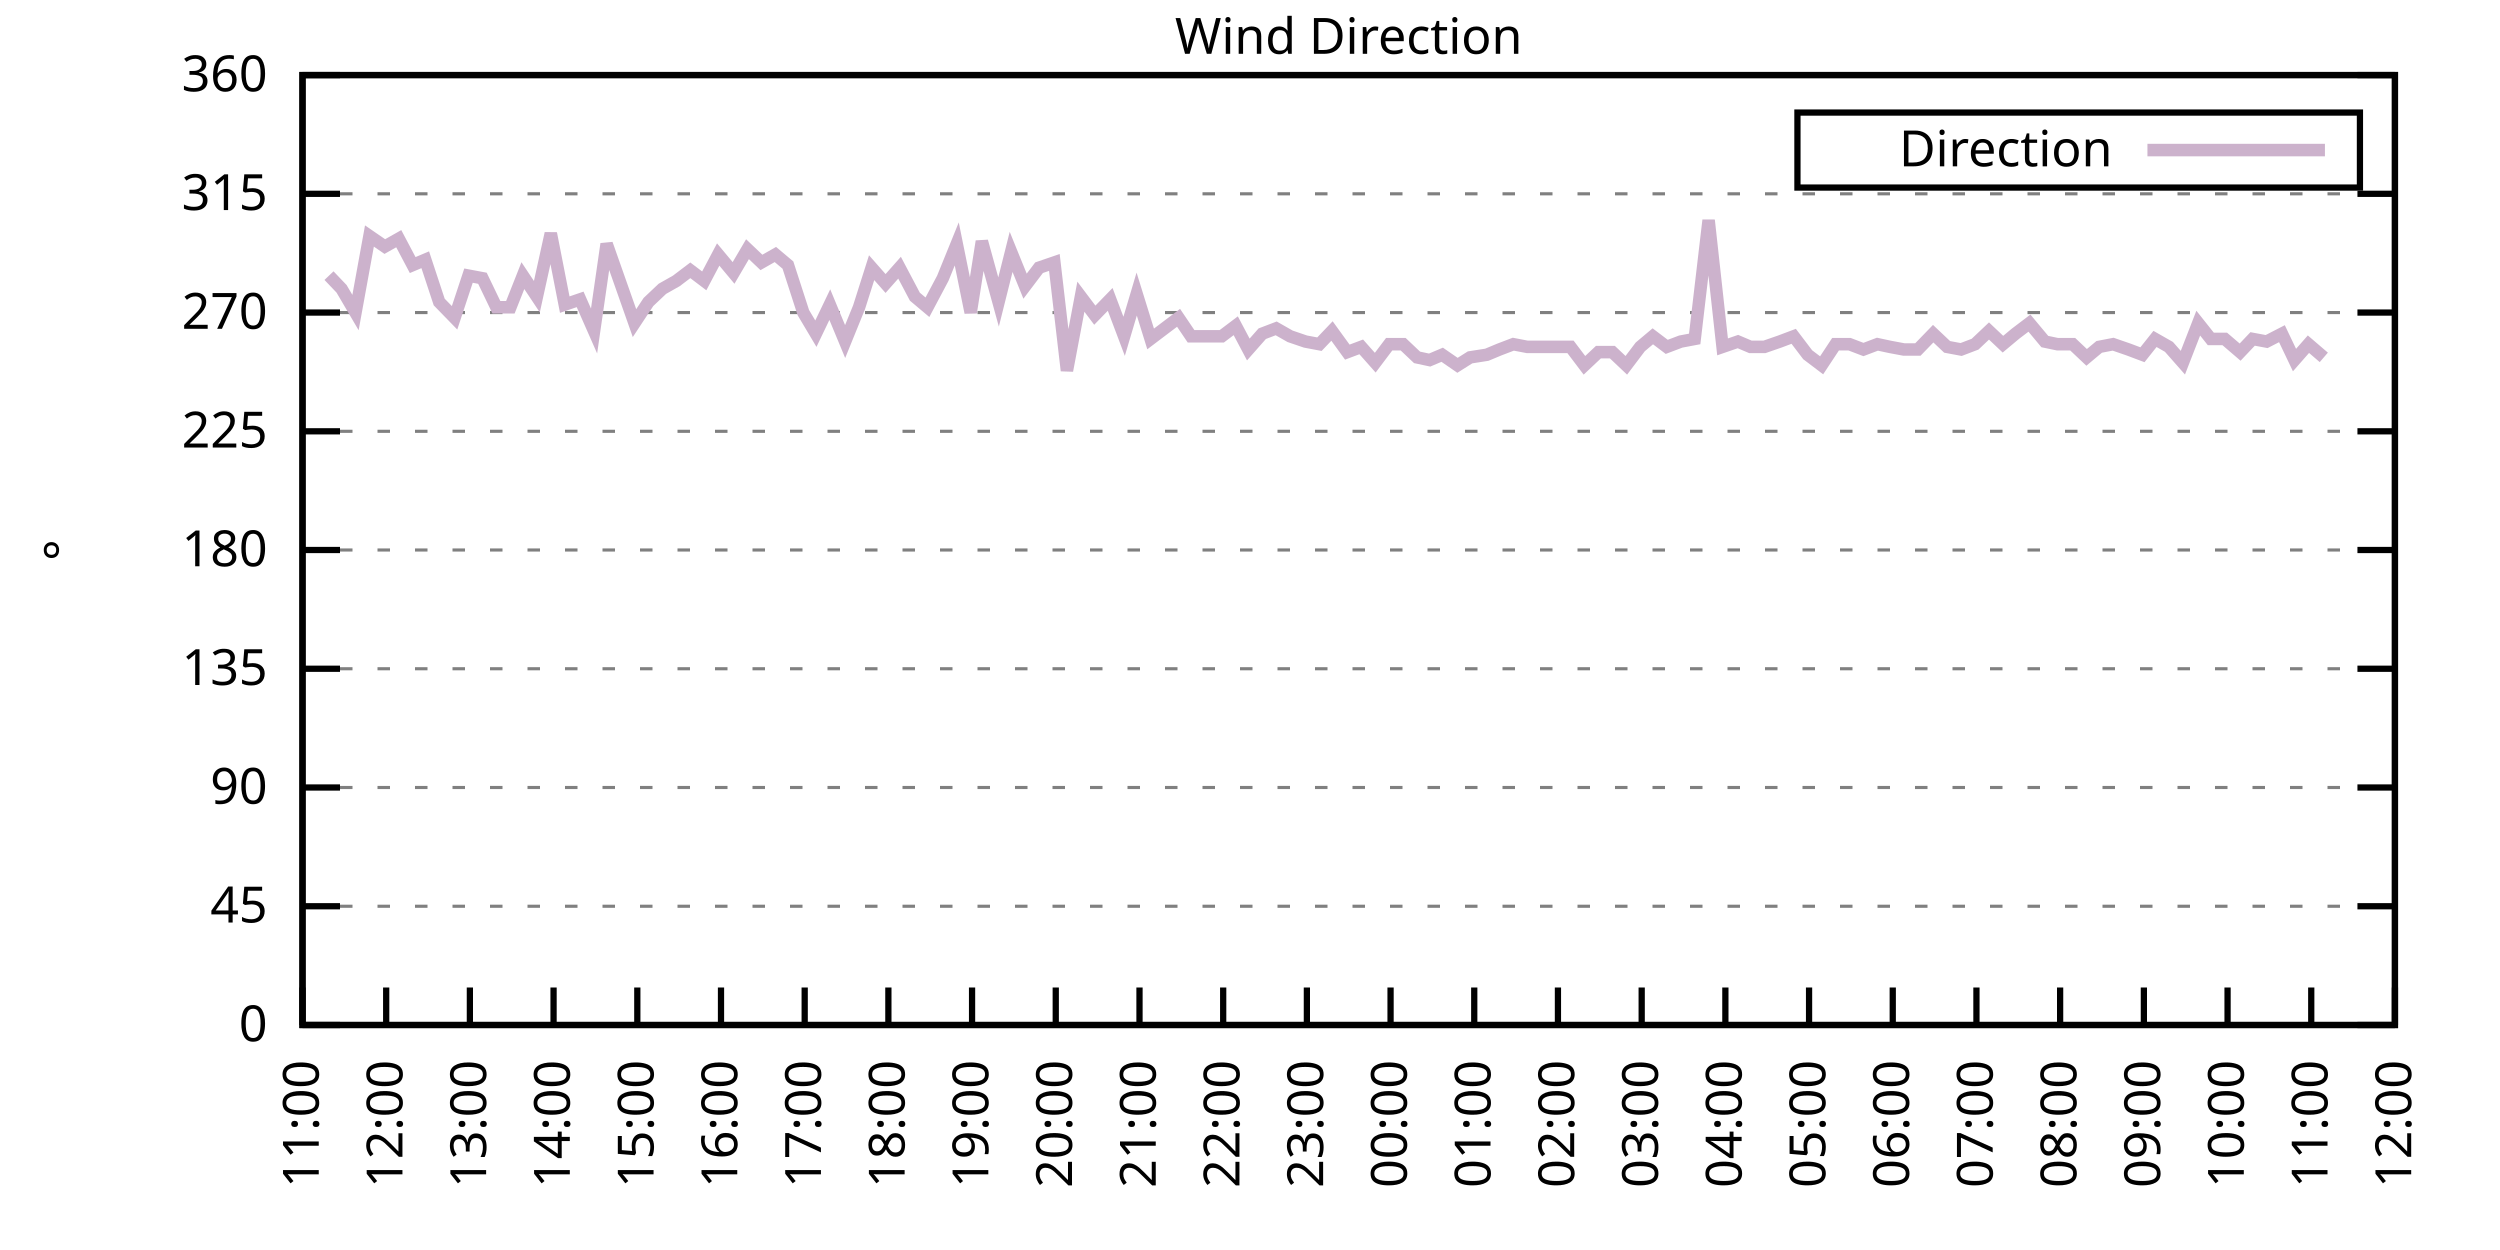
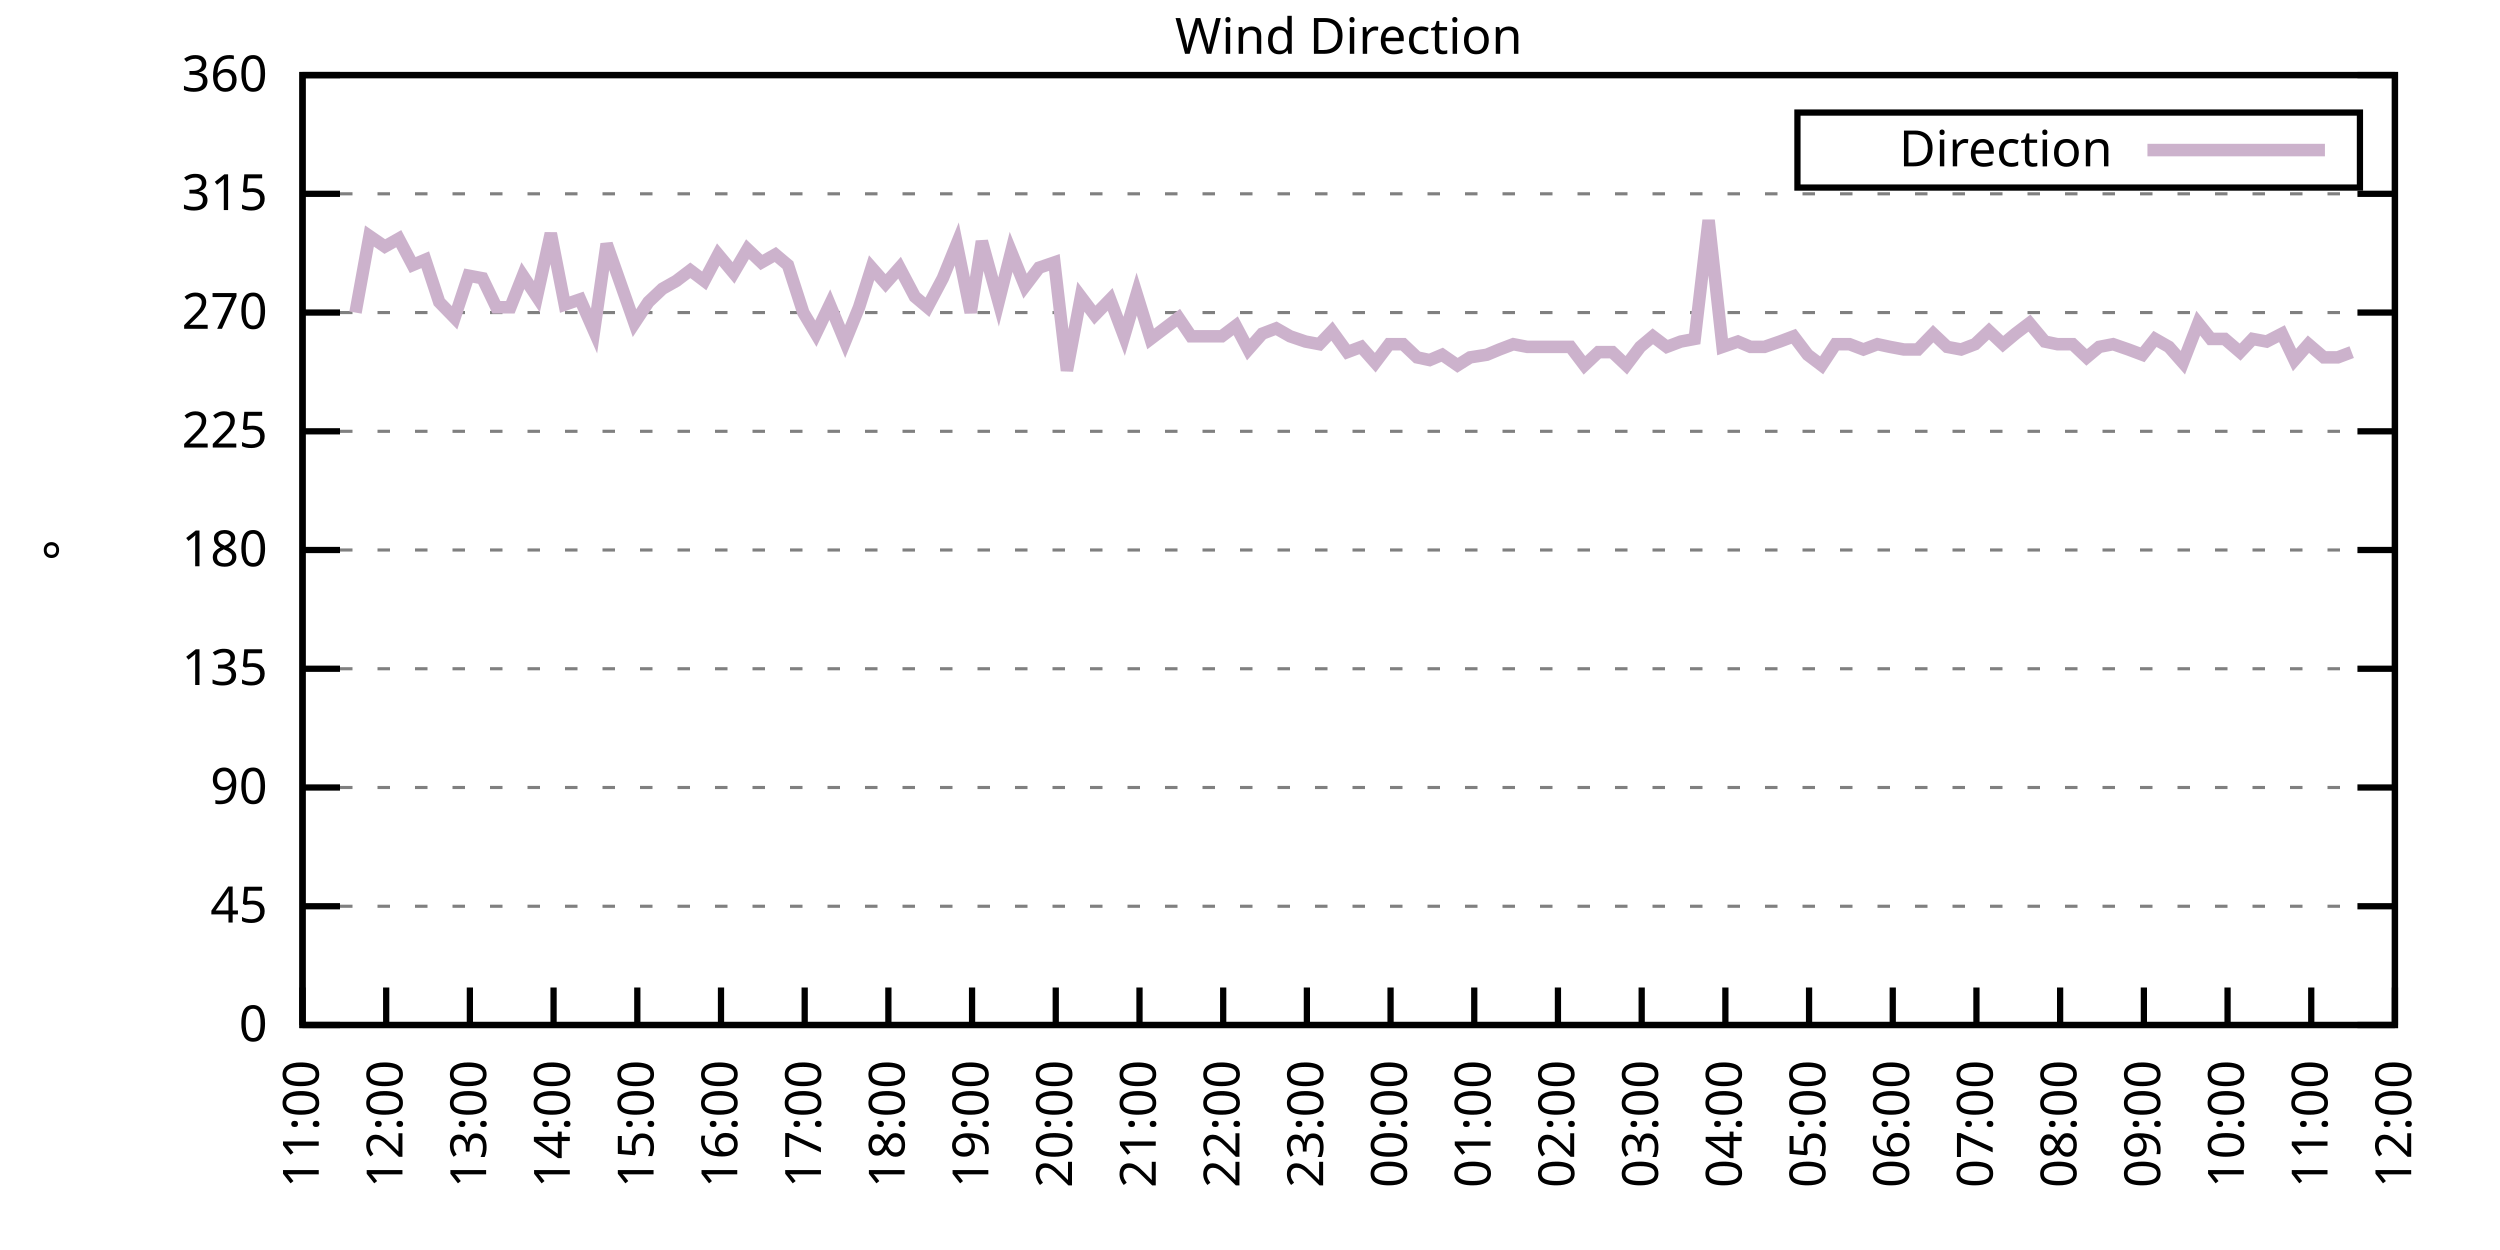
<svg xmlns="http://www.w3.org/2000/svg" xmlns:xlink="http://www.w3.org/1999/xlink" width="400" height="200" viewBox="0 0 400 200">
  <g id="gnuplot_canvas">
    <rect x="0" y="0" width="400" height="200" fill="none" />
    <defs>
      <circle id="gpDot" r="0.5" stroke-width="0.5" stroke="currentColor" />
      <path id="gpPt0" stroke-width="0.333" stroke="currentColor" d="M-1,0 h2 M0,-1 v2" />
      <path id="gpPt1" stroke-width="0.333" stroke="currentColor" d="M-1,-1 L1,1 M1,-1 L-1,1" />
      <path id="gpPt2" stroke-width="0.333" stroke="currentColor" d="M-1,0 L1,0 M0,-1 L0,1 M-1,-1 L1,1 M-1,1 L1,-1" />
      <rect id="gpPt3" stroke-width="0.333" stroke="currentColor" x="-1" y="-1" width="2" height="2" />
      <rect id="gpPt4" stroke-width="0.333" stroke="currentColor" fill="currentColor" x="-1" y="-1" width="2" height="2" />
      <circle id="gpPt5" stroke-width="0.333" stroke="currentColor" cx="0" cy="0" r="1" />
      <use xlink:href="#gpPt5" id="gpPt6" fill="currentColor" stroke="none" />
      <path id="gpPt7" stroke-width="0.333" stroke="currentColor" d="M0,-1.33 L-1.33,0.67 L1.33,0.67 z" />
      <use xlink:href="#gpPt7" id="gpPt8" fill="currentColor" stroke="none" />
      <use xlink:href="#gpPt7" id="gpPt9" stroke="currentColor" transform="rotate(180)" />
      <use xlink:href="#gpPt9" id="gpPt10" fill="currentColor" stroke="none" />
      <use xlink:href="#gpPt3" id="gpPt11" stroke="currentColor" transform="rotate(45)" />
      <use xlink:href="#gpPt11" id="gpPt12" fill="currentColor" stroke="none" />
      <path id="gpPt13" stroke-width="0.333" stroke="currentColor" d="M0,1.330 L1.265,0.411 L0.782,-1.067 L-0.782,-1.076 L-1.265,0.411 z" />
      <use xlink:href="#gpPt13" id="gpPt14" fill="currentColor" stroke="none" />
      <filter id="textbox" filterUnits="objectBoundingBox" x="0" y="0" height="1" width="1">
        <feFlood flood-color="white" flood-opacity="1" result="bgnd" />
        <feComposite in="SourceGraphic" in2="bgnd" operator="atop" />
      </filter>
      <filter id="greybox" filterUnits="objectBoundingBox" x="0" y="0" height="1" width="1">
        <feFlood flood-color="lightgrey" flood-opacity="1" result="grey" />
        <feComposite in="SourceGraphic" in2="grey" operator="atop" />
      </filter>
    </defs>
    <g fill="none" color="white" stroke="currentColor" stroke-width="1.00" stroke-linecap="butt" stroke-linejoin="miter">
</g>
    <g fill="none" color="black" stroke="currentColor" stroke-width="1.00" stroke-linecap="butt" stroke-linejoin="miter">
      <g stroke="none" shape-rendering="crispEdges">
        <polygon fill="rgb(255, 255, 255)" points="48.40,164.00 383.18,164.00 383.18,12.02 48.40,12.02 " />
      </g>
    </g>
    <g fill="none" color="black" stroke="currentColor" stroke-width="1.00" stroke-linecap="butt" stroke-linejoin="miter">
</g>
    <g fill="none" color="black" stroke="black" stroke-width="0.50" stroke-linecap="butt" stroke-linejoin="miter">
</g>
    <g fill="none" color="gray" stroke="currentColor" stroke-width="0.50" stroke-linecap="butt" stroke-linejoin="miter">
      <path stroke="gray" stroke-dasharray="2,4" class="gridline" d="M48.40,164.00 L383.19,164.00  " />
    </g>
    <g fill="none" color="gray" stroke="gray" stroke-width="1.00" stroke-linecap="butt" stroke-linejoin="miter">
</g>
    <g fill="none" color="black" stroke="currentColor" stroke-width="1.00" stroke-linecap="butt" stroke-linejoin="miter">
      <path stroke="black" d="M48.40,164.00 L54.40,164.00 M383.19,164.00 L377.19,164.00  " />
      <g transform="translate(42.80,166.60)" stroke="none" fill="black" font-family="Sans" font-size="8.00" text-anchor="end">
        <text>
          <tspan font-family="Sans"> 0</tspan>
        </text>
      </g>
    </g>
    <g fill="none" color="black" stroke="currentColor" stroke-width="1.00" stroke-linecap="butt" stroke-linejoin="miter">
</g>
    <g fill="none" color="black" stroke="black" stroke-width="0.50" stroke-linecap="butt" stroke-linejoin="miter">
</g>
    <g fill="none" color="gray" stroke="currentColor" stroke-width="0.50" stroke-linecap="butt" stroke-linejoin="miter">
      <path stroke="gray" stroke-dasharray="2,4" class="gridline" d="M48.40,145.00 L383.19,145.00  " />
    </g>
    <g fill="none" color="gray" stroke="gray" stroke-width="1.00" stroke-linecap="butt" stroke-linejoin="miter">
</g>
    <g fill="none" color="black" stroke="currentColor" stroke-width="1.00" stroke-linecap="butt" stroke-linejoin="miter">
      <path stroke="black" d="M48.40,145.00 L54.40,145.00 M383.19,145.00 L377.19,145.00  " />
      <g transform="translate(42.80,147.60)" stroke="none" fill="black" font-family="Sans" font-size="8.00" text-anchor="end">
        <text>
          <tspan font-family="Sans"> 45</tspan>
        </text>
      </g>
    </g>
    <g fill="none" color="black" stroke="currentColor" stroke-width="1.00" stroke-linecap="butt" stroke-linejoin="miter">
</g>
    <g fill="none" color="black" stroke="black" stroke-width="0.50" stroke-linecap="butt" stroke-linejoin="miter">
</g>
    <g fill="none" color="gray" stroke="currentColor" stroke-width="0.50" stroke-linecap="butt" stroke-linejoin="miter">
      <path stroke="gray" stroke-dasharray="2,4" class="gridline" d="M48.40,126.00 L383.19,126.00  " />
    </g>
    <g fill="none" color="gray" stroke="gray" stroke-width="1.00" stroke-linecap="butt" stroke-linejoin="miter">
</g>
    <g fill="none" color="black" stroke="currentColor" stroke-width="1.00" stroke-linecap="butt" stroke-linejoin="miter">
      <path stroke="black" d="M48.40,126.00 L54.40,126.00 M383.19,126.00 L377.19,126.00  " />
      <g transform="translate(42.80,128.60)" stroke="none" fill="black" font-family="Sans" font-size="8.00" text-anchor="end">
        <text>
          <tspan font-family="Sans"> 90</tspan>
        </text>
      </g>
    </g>
    <g fill="none" color="black" stroke="currentColor" stroke-width="1.00" stroke-linecap="butt" stroke-linejoin="miter">
</g>
    <g fill="none" color="black" stroke="black" stroke-width="0.50" stroke-linecap="butt" stroke-linejoin="miter">
</g>
    <g fill="none" color="gray" stroke="currentColor" stroke-width="0.50" stroke-linecap="butt" stroke-linejoin="miter">
      <path stroke="gray" stroke-dasharray="2,4" class="gridline" d="M48.40,107.00 L383.19,107.00  " />
    </g>
    <g fill="none" color="gray" stroke="gray" stroke-width="1.00" stroke-linecap="butt" stroke-linejoin="miter">
</g>
    <g fill="none" color="black" stroke="currentColor" stroke-width="1.00" stroke-linecap="butt" stroke-linejoin="miter">
      <path stroke="black" d="M48.40,107.00 L54.40,107.00 M383.19,107.00 L377.19,107.00  " />
      <g transform="translate(42.80,109.60)" stroke="none" fill="black" font-family="Sans" font-size="8.00" text-anchor="end">
        <text>
          <tspan font-family="Sans"> 135</tspan>
        </text>
      </g>
    </g>
    <g fill="none" color="black" stroke="currentColor" stroke-width="1.00" stroke-linecap="butt" stroke-linejoin="miter">
</g>
    <g fill="none" color="black" stroke="black" stroke-width="0.50" stroke-linecap="butt" stroke-linejoin="miter">
</g>
    <g fill="none" color="gray" stroke="currentColor" stroke-width="0.50" stroke-linecap="butt" stroke-linejoin="miter">
      <path stroke="gray" stroke-dasharray="2,4" class="gridline" d="M48.40,88.00 L383.19,88.00  " />
    </g>
    <g fill="none" color="gray" stroke="gray" stroke-width="1.00" stroke-linecap="butt" stroke-linejoin="miter">
</g>
    <g fill="none" color="black" stroke="currentColor" stroke-width="1.00" stroke-linecap="butt" stroke-linejoin="miter">
      <path stroke="black" d="M48.40,88.00 L54.40,88.00 M383.19,88.00 L377.19,88.00  " />
      <g transform="translate(42.80,90.60)" stroke="none" fill="black" font-family="Sans" font-size="8.00" text-anchor="end">
        <text>
          <tspan font-family="Sans"> 180</tspan>
        </text>
      </g>
    </g>
    <g fill="none" color="black" stroke="currentColor" stroke-width="1.00" stroke-linecap="butt" stroke-linejoin="miter">
</g>
    <g fill="none" color="black" stroke="black" stroke-width="0.50" stroke-linecap="butt" stroke-linejoin="miter">
</g>
    <g fill="none" color="gray" stroke="currentColor" stroke-width="0.50" stroke-linecap="butt" stroke-linejoin="miter">
      <path stroke="gray" stroke-dasharray="2,4" class="gridline" d="M48.40,69.01 L383.19,69.01  " />
    </g>
    <g fill="none" color="gray" stroke="gray" stroke-width="1.00" stroke-linecap="butt" stroke-linejoin="miter">
</g>
    <g fill="none" color="black" stroke="currentColor" stroke-width="1.00" stroke-linecap="butt" stroke-linejoin="miter">
      <path stroke="black" d="M48.40,69.01 L54.40,69.01 M383.19,69.01 L377.19,69.01  " />
      <g transform="translate(42.80,71.61)" stroke="none" fill="black" font-family="Sans" font-size="8.00" text-anchor="end">
        <text>
          <tspan font-family="Sans"> 225</tspan>
        </text>
      </g>
    </g>
    <g fill="none" color="black" stroke="currentColor" stroke-width="1.00" stroke-linecap="butt" stroke-linejoin="miter">
</g>
    <g fill="none" color="black" stroke="black" stroke-width="0.50" stroke-linecap="butt" stroke-linejoin="miter">
</g>
    <g fill="none" color="gray" stroke="currentColor" stroke-width="0.50" stroke-linecap="butt" stroke-linejoin="miter">
      <path stroke="gray" stroke-dasharray="2,4" class="gridline" d="M48.40,50.01 L383.19,50.01  " />
    </g>
    <g fill="none" color="gray" stroke="gray" stroke-width="1.00" stroke-linecap="butt" stroke-linejoin="miter">
</g>
    <g fill="none" color="black" stroke="currentColor" stroke-width="1.00" stroke-linecap="butt" stroke-linejoin="miter">
      <path stroke="black" d="M48.40,50.01 L54.40,50.01 M383.19,50.01 L377.19,50.01  " />
      <g transform="translate(42.80,52.61)" stroke="none" fill="black" font-family="Sans" font-size="8.00" text-anchor="end">
        <text>
          <tspan font-family="Sans"> 270</tspan>
        </text>
      </g>
    </g>
    <g fill="none" color="black" stroke="currentColor" stroke-width="1.00" stroke-linecap="butt" stroke-linejoin="miter">
</g>
    <g fill="none" color="black" stroke="black" stroke-width="0.50" stroke-linecap="butt" stroke-linejoin="miter">
</g>
    <g fill="none" color="gray" stroke="currentColor" stroke-width="0.50" stroke-linecap="butt" stroke-linejoin="miter">
      <path stroke="gray" stroke-dasharray="2,4" class="gridline" d="M48.40,31.01 L383.19,31.01  " />
    </g>
    <g fill="none" color="gray" stroke="gray" stroke-width="1.00" stroke-linecap="butt" stroke-linejoin="miter">
</g>
    <g fill="none" color="black" stroke="currentColor" stroke-width="1.00" stroke-linecap="butt" stroke-linejoin="miter">
      <path stroke="black" d="M48.40,31.01 L54.40,31.01 M383.19,31.01 L377.19,31.01  " />
      <g transform="translate(42.80,33.61)" stroke="none" fill="black" font-family="Sans" font-size="8.00" text-anchor="end">
        <text>
          <tspan font-family="Sans"> 315</tspan>
        </text>
      </g>
    </g>
    <g fill="none" color="black" stroke="currentColor" stroke-width="1.00" stroke-linecap="butt" stroke-linejoin="miter">
</g>
    <g fill="none" color="black" stroke="black" stroke-width="0.50" stroke-linecap="butt" stroke-linejoin="miter">
</g>
    <g fill="none" color="gray" stroke="currentColor" stroke-width="0.50" stroke-linecap="butt" stroke-linejoin="miter">
      <path stroke="gray" stroke-dasharray="2,4" class="gridline" d="M48.40,12.01 L383.19,12.01  " />
    </g>
    <g fill="none" color="gray" stroke="gray" stroke-width="1.00" stroke-linecap="butt" stroke-linejoin="miter">
</g>
    <g fill="none" color="black" stroke="currentColor" stroke-width="1.00" stroke-linecap="butt" stroke-linejoin="miter">
      <path stroke="black" d="M48.40,12.01 L54.40,12.01 M383.19,12.01 L377.19,12.01  " />
      <g transform="translate(42.80,14.61)" stroke="none" fill="black" font-family="Sans" font-size="8.00" text-anchor="end">
        <text>
          <tspan font-family="Sans"> 360</tspan>
        </text>
      </g>
    </g>
    <g fill="none" color="black" stroke="currentColor" stroke-width="1.00" stroke-linecap="butt" stroke-linejoin="miter">
      <path stroke="black" d="M48.40,164.00 L48.40,158.00  " />
      <g transform="translate(51.00,169.60) rotate(270.00)" stroke="none" fill="black" font-family="Sans" font-size="8.00" text-anchor="end">
        <text>
          <tspan font-family="Sans">11:00</tspan>
        </text>
      </g>
    </g>
    <g fill="none" color="black" stroke="currentColor" stroke-width="1.00" stroke-linecap="butt" stroke-linejoin="miter">
      <path stroke="black" d="M61.79,164.00 L61.79,158.00  " />
      <g transform="translate(64.39,169.60) rotate(270.00)" stroke="none" fill="black" font-family="Sans" font-size="8.00" text-anchor="end">
        <text>
          <tspan font-family="Sans">12:00</tspan>
        </text>
      </g>
    </g>
    <g fill="none" color="black" stroke="currentColor" stroke-width="1.00" stroke-linecap="butt" stroke-linejoin="miter">
      <path stroke="black" d="M75.18,164.00 L75.18,158.00  " />
      <g transform="translate(77.78,169.60) rotate(270.00)" stroke="none" fill="black" font-family="Sans" font-size="8.00" text-anchor="end">
        <text>
          <tspan font-family="Sans">13:00</tspan>
        </text>
      </g>
    </g>
    <g fill="none" color="black" stroke="currentColor" stroke-width="1.00" stroke-linecap="butt" stroke-linejoin="miter">
      <path stroke="black" d="M88.57,164.00 L88.57,158.00  " />
      <g transform="translate(91.17,169.60) rotate(270.00)" stroke="none" fill="black" font-family="Sans" font-size="8.00" text-anchor="end">
        <text>
          <tspan font-family="Sans">14:00</tspan>
        </text>
      </g>
    </g>
    <g fill="none" color="black" stroke="currentColor" stroke-width="1.00" stroke-linecap="butt" stroke-linejoin="miter">
      <path stroke="black" d="M101.97,164.00 L101.97,158.00  " />
      <g transform="translate(104.57,169.60) rotate(270.00)" stroke="none" fill="black" font-family="Sans" font-size="8.00" text-anchor="end">
        <text>
          <tspan font-family="Sans">15:00</tspan>
        </text>
      </g>
    </g>
    <g fill="none" color="black" stroke="currentColor" stroke-width="1.00" stroke-linecap="butt" stroke-linejoin="miter">
      <path stroke="black" d="M115.36,164.00 L115.36,158.00  " />
      <g transform="translate(117.96,169.60) rotate(270.00)" stroke="none" fill="black" font-family="Sans" font-size="8.00" text-anchor="end">
        <text>
          <tspan font-family="Sans">16:00</tspan>
        </text>
      </g>
    </g>
    <g fill="none" color="black" stroke="currentColor" stroke-width="1.00" stroke-linecap="butt" stroke-linejoin="miter">
      <path stroke="black" d="M128.75,164.00 L128.75,158.00  " />
      <g transform="translate(131.35,169.60) rotate(270.00)" stroke="none" fill="black" font-family="Sans" font-size="8.00" text-anchor="end">
        <text>
          <tspan font-family="Sans">17:00</tspan>
        </text>
      </g>
    </g>
    <g fill="none" color="black" stroke="currentColor" stroke-width="1.00" stroke-linecap="butt" stroke-linejoin="miter">
      <path stroke="black" d="M142.14,164.00 L142.14,158.00  " />
      <g transform="translate(144.74,169.60) rotate(270.00)" stroke="none" fill="black" font-family="Sans" font-size="8.00" text-anchor="end">
        <text>
          <tspan font-family="Sans">18:00</tspan>
        </text>
      </g>
    </g>
    <g fill="none" color="black" stroke="currentColor" stroke-width="1.00" stroke-linecap="butt" stroke-linejoin="miter">
      <path stroke="black" d="M155.53,164.00 L155.53,158.00  " />
      <g transform="translate(158.13,169.60) rotate(270.00)" stroke="none" fill="black" font-family="Sans" font-size="8.00" text-anchor="end">
        <text>
          <tspan font-family="Sans">19:00</tspan>
        </text>
      </g>
    </g>
    <g fill="none" color="black" stroke="currentColor" stroke-width="1.00" stroke-linecap="butt" stroke-linejoin="miter">
      <path stroke="black" d="M168.92,164.00 L168.92,158.00  " />
      <g transform="translate(171.52,169.60) rotate(270.00)" stroke="none" fill="black" font-family="Sans" font-size="8.00" text-anchor="end">
        <text>
          <tspan font-family="Sans">20:00</tspan>
        </text>
      </g>
    </g>
    <g fill="none" color="black" stroke="currentColor" stroke-width="1.00" stroke-linecap="butt" stroke-linejoin="miter">
      <path stroke="black" d="M182.32,164.00 L182.32,158.00  " />
      <g transform="translate(184.92,169.60) rotate(270.00)" stroke="none" fill="black" font-family="Sans" font-size="8.00" text-anchor="end">
        <text>
          <tspan font-family="Sans">21:00</tspan>
        </text>
      </g>
    </g>
    <g fill="none" color="black" stroke="currentColor" stroke-width="1.00" stroke-linecap="butt" stroke-linejoin="miter">
      <path stroke="black" d="M195.71,164.00 L195.71,158.00  " />
      <g transform="translate(198.31,169.60) rotate(270.00)" stroke="none" fill="black" font-family="Sans" font-size="8.00" text-anchor="end">
        <text>
          <tspan font-family="Sans">22:00</tspan>
        </text>
      </g>
    </g>
    <g fill="none" color="black" stroke="currentColor" stroke-width="1.00" stroke-linecap="butt" stroke-linejoin="miter">
      <path stroke="black" d="M209.10,164.00 L209.10,158.00  " />
      <g transform="translate(211.70,169.60) rotate(270.00)" stroke="none" fill="black" font-family="Sans" font-size="8.00" text-anchor="end">
        <text>
          <tspan font-family="Sans">23:00</tspan>
        </text>
      </g>
    </g>
    <g fill="none" color="black" stroke="currentColor" stroke-width="1.00" stroke-linecap="butt" stroke-linejoin="miter">
      <path stroke="black" d="M222.49,164.00 L222.49,158.00  " />
      <g transform="translate(225.09,169.60) rotate(270.00)" stroke="none" fill="black" font-family="Sans" font-size="8.00" text-anchor="end">
        <text>
          <tspan font-family="Sans">00:00</tspan>
        </text>
      </g>
    </g>
    <g fill="none" color="black" stroke="currentColor" stroke-width="1.00" stroke-linecap="butt" stroke-linejoin="miter">
      <path stroke="black" d="M235.88,164.00 L235.88,158.00  " />
      <g transform="translate(238.48,169.60) rotate(270.00)" stroke="none" fill="black" font-family="Sans" font-size="8.00" text-anchor="end">
        <text>
          <tspan font-family="Sans">01:00</tspan>
        </text>
      </g>
    </g>
    <g fill="none" color="black" stroke="currentColor" stroke-width="1.00" stroke-linecap="butt" stroke-linejoin="miter">
      <path stroke="black" d="M249.27,164.00 L249.27,158.00  " />
      <g transform="translate(251.87,169.60) rotate(270.00)" stroke="none" fill="black" font-family="Sans" font-size="8.00" text-anchor="end">
        <text>
          <tspan font-family="Sans">02:00</tspan>
        </text>
      </g>
    </g>
    <g fill="none" color="black" stroke="currentColor" stroke-width="1.00" stroke-linecap="butt" stroke-linejoin="miter">
      <path stroke="black" d="M262.67,164.00 L262.67,158.00  " />
      <g transform="translate(265.27,169.60) rotate(270.00)" stroke="none" fill="black" font-family="Sans" font-size="8.00" text-anchor="end">
        <text>
          <tspan font-family="Sans">03:00</tspan>
        </text>
      </g>
    </g>
    <g fill="none" color="black" stroke="currentColor" stroke-width="1.00" stroke-linecap="butt" stroke-linejoin="miter">
      <path stroke="black" d="M276.06,164.00 L276.06,158.00  " />
      <g transform="translate(278.66,169.60) rotate(270.00)" stroke="none" fill="black" font-family="Sans" font-size="8.00" text-anchor="end">
        <text>
          <tspan font-family="Sans">04:00</tspan>
        </text>
      </g>
    </g>
    <g fill="none" color="black" stroke="currentColor" stroke-width="1.00" stroke-linecap="butt" stroke-linejoin="miter">
      <path stroke="black" d="M289.45,164.00 L289.45,158.00  " />
      <g transform="translate(292.05,169.60) rotate(270.00)" stroke="none" fill="black" font-family="Sans" font-size="8.00" text-anchor="end">
        <text>
          <tspan font-family="Sans">05:00</tspan>
        </text>
      </g>
    </g>
    <g fill="none" color="black" stroke="currentColor" stroke-width="1.00" stroke-linecap="butt" stroke-linejoin="miter">
      <path stroke="black" d="M302.84,164.00 L302.84,158.00  " />
      <g transform="translate(305.44,169.60) rotate(270.00)" stroke="none" fill="black" font-family="Sans" font-size="8.00" text-anchor="end">
        <text>
          <tspan font-family="Sans">06:00</tspan>
        </text>
      </g>
    </g>
    <g fill="none" color="black" stroke="currentColor" stroke-width="1.00" stroke-linecap="butt" stroke-linejoin="miter">
      <path stroke="black" d="M316.23,164.00 L316.23,158.00  " />
      <g transform="translate(318.83,169.60) rotate(270.00)" stroke="none" fill="black" font-family="Sans" font-size="8.00" text-anchor="end">
        <text>
          <tspan font-family="Sans">07:00</tspan>
        </text>
      </g>
    </g>
    <g fill="none" color="black" stroke="currentColor" stroke-width="1.00" stroke-linecap="butt" stroke-linejoin="miter">
      <path stroke="black" d="M329.62,164.00 L329.62,158.00  " />
      <g transform="translate(332.22,169.60) rotate(270.00)" stroke="none" fill="black" font-family="Sans" font-size="8.00" text-anchor="end">
        <text>
          <tspan font-family="Sans">08:00</tspan>
        </text>
      </g>
    </g>
    <g fill="none" color="black" stroke="currentColor" stroke-width="1.00" stroke-linecap="butt" stroke-linejoin="miter">
      <path stroke="black" d="M343.02,164.00 L343.02,158.00  " />
      <g transform="translate(345.62,169.60) rotate(270.00)" stroke="none" fill="black" font-family="Sans" font-size="8.00" text-anchor="end">
        <text>
          <tspan font-family="Sans">09:00</tspan>
        </text>
      </g>
    </g>
    <g fill="none" color="black" stroke="currentColor" stroke-width="1.00" stroke-linecap="butt" stroke-linejoin="miter">
      <path stroke="black" d="M356.41,164.00 L356.41,158.00  " />
      <g transform="translate(359.01,169.60) rotate(270.00)" stroke="none" fill="black" font-family="Sans" font-size="8.00" text-anchor="end">
        <text>
          <tspan font-family="Sans">10:00</tspan>
        </text>
      </g>
    </g>
    <g fill="none" color="black" stroke="currentColor" stroke-width="1.00" stroke-linecap="butt" stroke-linejoin="miter">
      <path stroke="black" d="M369.80,164.00 L369.80,158.00  " />
      <g transform="translate(372.40,169.60) rotate(270.00)" stroke="none" fill="black" font-family="Sans" font-size="8.00" text-anchor="end">
        <text>
          <tspan font-family="Sans">11:00</tspan>
        </text>
      </g>
    </g>
    <g fill="none" color="black" stroke="currentColor" stroke-width="1.00" stroke-linecap="butt" stroke-linejoin="miter">
      <path stroke="black" d="M383.19,164.00 L383.19,158.00  " />
      <g transform="translate(385.79,169.60) rotate(270.00)" stroke="none" fill="black" font-family="Sans" font-size="8.00" text-anchor="end">
        <text>
          <tspan font-family="Sans">12:00</tspan>
        </text>
      </g>
    </g>
    <g fill="none" color="black" stroke="currentColor" stroke-width="1.00" stroke-linecap="butt" stroke-linejoin="miter">
</g>
    <g fill="none" color="black" stroke="currentColor" stroke-width="1.00" stroke-linecap="butt" stroke-linejoin="miter">
      <path stroke="black" d="M48.40,12.01 L48.40,164.00 L383.19,164.00 L383.19,12.01 L48.40,12.01 Z  " />
    </g>
    <g fill="none" color="black" stroke="currentColor" stroke-width="1.00" stroke-linecap="butt" stroke-linejoin="miter">
</g>
    <g fill="none" color="black" stroke="currentColor" stroke-width="1.00" stroke-linecap="butt" stroke-linejoin="miter">
      <path stroke="black" d="M287.59,30.01 L287.59,18.01 L377.59,18.01 L377.59,30.01 L287.59,30.01 Z  " />
    </g>
    <g id="Wind_direction_plot_1">
      <g fill="none" color="white" stroke="black" stroke-width="2.00" stroke-linecap="butt" stroke-linejoin="miter">
</g>
      <g fill="none" color="black" stroke="currentColor" stroke-width="2.00" stroke-linecap="butt" stroke-linejoin="miter">
        <g transform="translate(337.99,26.61)" stroke="none" fill="black" font-family="Sans" font-size="8.00" text-anchor="end">
          <text>
            <tspan font-family="Sans">Direction</tspan>
          </text>
        </g>
      </g>
      <g fill="none" color="black" stroke="currentColor" stroke-width="2.00" stroke-linecap="butt" stroke-linejoin="miter">
-         <path stroke="rgb(204, 178, 204)" d="M343.59,24.01 L371.99,24.01 M52.64,44.10 L54.65,46.21 L56.88,50.01 L59.11,37.76 L61.57,39.45 L63.80,38.19   L66.03,42.41 L68.04,41.56 L70.27,48.32 L72.73,50.85 L74.96,44.10 L77.19,44.52 L79.42,49.16 L81.66,49.16   L83.66,44.10 L85.90,47.47 L88.13,37.34 L90.36,48.74 L92.82,47.90 L95.05,52.96 L97.06,39.03 L101.52,51.70   L103.75,48.32 L105.98,46.21 L108.22,44.94 L110.45,43.25 L112.68,44.94 L114.91,40.72 L117.37,43.67 L119.60,39.87   L121.83,41.99 L124.06,40.72 L126.07,42.41 L128.53,50.01 L130.54,53.39 L132.77,48.74 L135.22,54.65 L137.45,49.16   L139.46,42.83 L141.69,45.36 L143.93,42.83 L146.38,47.47 L148.39,49.16 L150.85,44.52 L153.08,39.03 L155.31,50.01   L157.10,38.61 L159.77,48.32 L161.78,40.30 L164.01,45.79 L166.25,42.83 L168.70,41.99 L170.71,59.30 L172.94,47.47   L175.17,50.43 L177.63,47.90 L179.86,53.81 L181.87,47.05 L184.10,54.23 L186.33,52.54 L188.57,50.85 L190.57,53.81   L193.03,53.81 L195.48,53.81 L197.72,52.12 L199.73,55.92 L201.96,53.39 L204.19,52.54 L206.42,53.81 L208.88,54.65   L211.11,55.07 L213.12,52.96 L215.57,56.34 L217.80,55.50 L220.04,58.03 L222.27,55.07 L224.50,55.07 L226.73,57.18   L228.74,57.61 L230.75,56.76 L233.20,58.45 L235.21,57.18 L237.89,56.76 L239.90,55.92 L242.13,55.07 L244.36,55.50   L246.60,55.50 L249.05,55.50 L251.28,55.50 L253.51,58.45 L255.75,56.34 L257.98,56.34 L260.21,58.45 L262.44,55.50   L264.45,53.81 L266.68,55.50 L268.92,54.65 L271.15,54.23 L273.38,35.23 L275.61,55.50 L278.07,54.65 L280.07,55.50   L282.31,55.50 L284.76,54.65 L286.99,53.81 L289.23,56.76 L291.46,58.45 L293.69,55.07 L295.92,55.07 L298.15,55.92   L300.39,55.07 L302.39,55.50 L304.63,55.92 L306.86,55.92 L309.31,53.39 L311.54,55.50 L313.78,55.92 L316.01,55.07   L318.24,52.96 L320.47,55.07 L322.48,53.39 L324.71,51.70 L327.17,54.65 L329.18,55.07 L331.63,55.07 L333.86,57.18   L335.87,55.50 L338.10,55.07 L340.56,55.92 L342.79,56.76 L344.80,54.23 L347.03,55.50 L349.26,58.03 L351.72,51.70   L353.73,54.23 L355.96,54.23 L358.42,56.34 L360.42,54.23 L362.66,54.65 L365.11,53.39 L367.12,57.61 L369.35,55.07   L371.81,57.18  " />
+         <path stroke="rgb(204, 178, 204)" d="M343.59,24.01 L371.99,24.01 M56.88,50.01 L59.11,37.76 L61.57,39.45 L63.80,38.19 L66.03,42.41 L68.04,41.56   L70.27,48.32 L72.73,50.85 L74.96,44.10 L77.19,44.52 L79.42,49.16 L81.66,49.16 L83.66,44.10 L85.90,47.47   L88.13,37.34 L90.36,48.74 L92.82,47.90 L95.05,52.96 L97.06,39.03 L101.52,51.70 L103.75,48.32 L105.98,46.21   L108.22,44.94 L110.45,43.25 L112.68,44.94 L114.91,40.72 L117.37,43.67 L119.60,39.87 L121.83,41.99 L124.06,40.72   L126.07,42.41 L128.53,50.01 L130.54,53.39 L132.77,48.74 L135.22,54.65 L137.45,49.16 L139.46,42.83 L141.69,45.36   L143.93,42.83 L146.38,47.47 L148.39,49.16 L150.85,44.52 L153.08,39.03 L155.31,50.01 L157.10,38.61 L159.77,48.32   L161.78,40.30 L164.01,45.79 L166.25,42.83 L168.70,41.99 L170.71,59.30 L172.94,47.47 L175.17,50.43 L177.63,47.90   L179.86,53.81 L181.87,47.05 L184.10,54.23 L186.33,52.54 L188.57,50.85 L190.57,53.81 L193.03,53.81 L195.48,53.81   L197.72,52.12 L199.73,55.92 L201.96,53.39 L204.19,52.54 L206.42,53.81 L208.88,54.65 L211.11,55.07 L213.12,52.96   L215.57,56.34 L217.80,55.50 L220.04,58.03 L222.27,55.07 L224.50,55.07 L226.73,57.18 L228.74,57.61 L230.75,56.76   L233.20,58.45 L235.21,57.18 L237.89,56.76 L239.90,55.92 L242.13,55.07 L244.36,55.50 L246.60,55.50 L249.05,55.50   L251.28,55.50 L253.51,58.45 L255.75,56.34 L257.98,56.34 L260.21,58.45 L262.44,55.50 L264.45,53.81 L266.68,55.50   L268.92,54.65 L271.15,54.23 L273.38,35.23 L275.61,55.50 L278.07,54.65 L280.07,55.50 L282.31,55.50 L284.76,54.65   L286.99,53.81 L289.23,56.76 L291.46,58.45 L293.69,55.07 L295.92,55.07 L298.15,55.92 L300.39,55.07 L302.39,55.50   L304.63,55.92 L306.86,55.92 L309.31,53.39 L311.54,55.50 L313.78,55.92 L316.01,55.07 L318.24,52.96 L320.47,55.07   L322.48,53.39 L324.71,51.70 L327.17,54.65 L329.18,55.07 L331.63,55.07 L333.86,57.18 L335.87,55.50 L338.10,55.07   L340.56,55.92 L342.79,56.76 L344.80,54.23 L347.03,55.50 L349.26,58.03 L351.72,51.70 L353.73,54.23 L355.96,54.23   L358.42,56.34 L360.42,54.23 L362.66,54.65 L365.11,53.39 L367.12,57.61 L369.35,55.07 L371.81,57.18 L374.04,57.18   L376.27,56.34  " />
      </g>
    </g>
    <g fill="none" color="black" stroke="currentColor" stroke-width="2.00" stroke-linecap="butt" stroke-linejoin="miter">
</g>
    <g fill="none" color="black" stroke="black" stroke-width="1.00" stroke-linecap="butt" stroke-linejoin="miter">
</g>
    <g fill="none" color="black" stroke="currentColor" stroke-width="1.00" stroke-linecap="butt" stroke-linejoin="miter">
      <path stroke="black" d="M48.40,12.01 L48.40,164.00 L383.19,164.00 L383.19,12.01 L48.40,12.01 Z  " />
      <g transform="translate(12.80,88.01) rotate(270.00)" stroke="none" fill="black" font-family="Sans" font-size="8.00" text-anchor="middle">
        <text>
          <tspan font-family="Sans">°</tspan>
        </text>
      </g>
    </g>
    <g fill="none" color="black" stroke="currentColor" stroke-width="1.00" stroke-linecap="butt" stroke-linejoin="miter">
</g>
    <g fill="none" color="black" stroke="currentColor" stroke-width="1.00" stroke-linecap="butt" stroke-linejoin="miter">
      <g transform="translate(215.79,8.61)" stroke="none" fill="black" font-family="Sans" font-size="8.00" text-anchor="middle">
        <text>
          <tspan font-family="Sans">Wind Direction</tspan>
        </text>
      </g>
    </g>
    <g fill="none" color="black" stroke="currentColor" stroke-width="1.00" stroke-linecap="butt" stroke-linejoin="miter">
</g>
  </g>
</svg>
